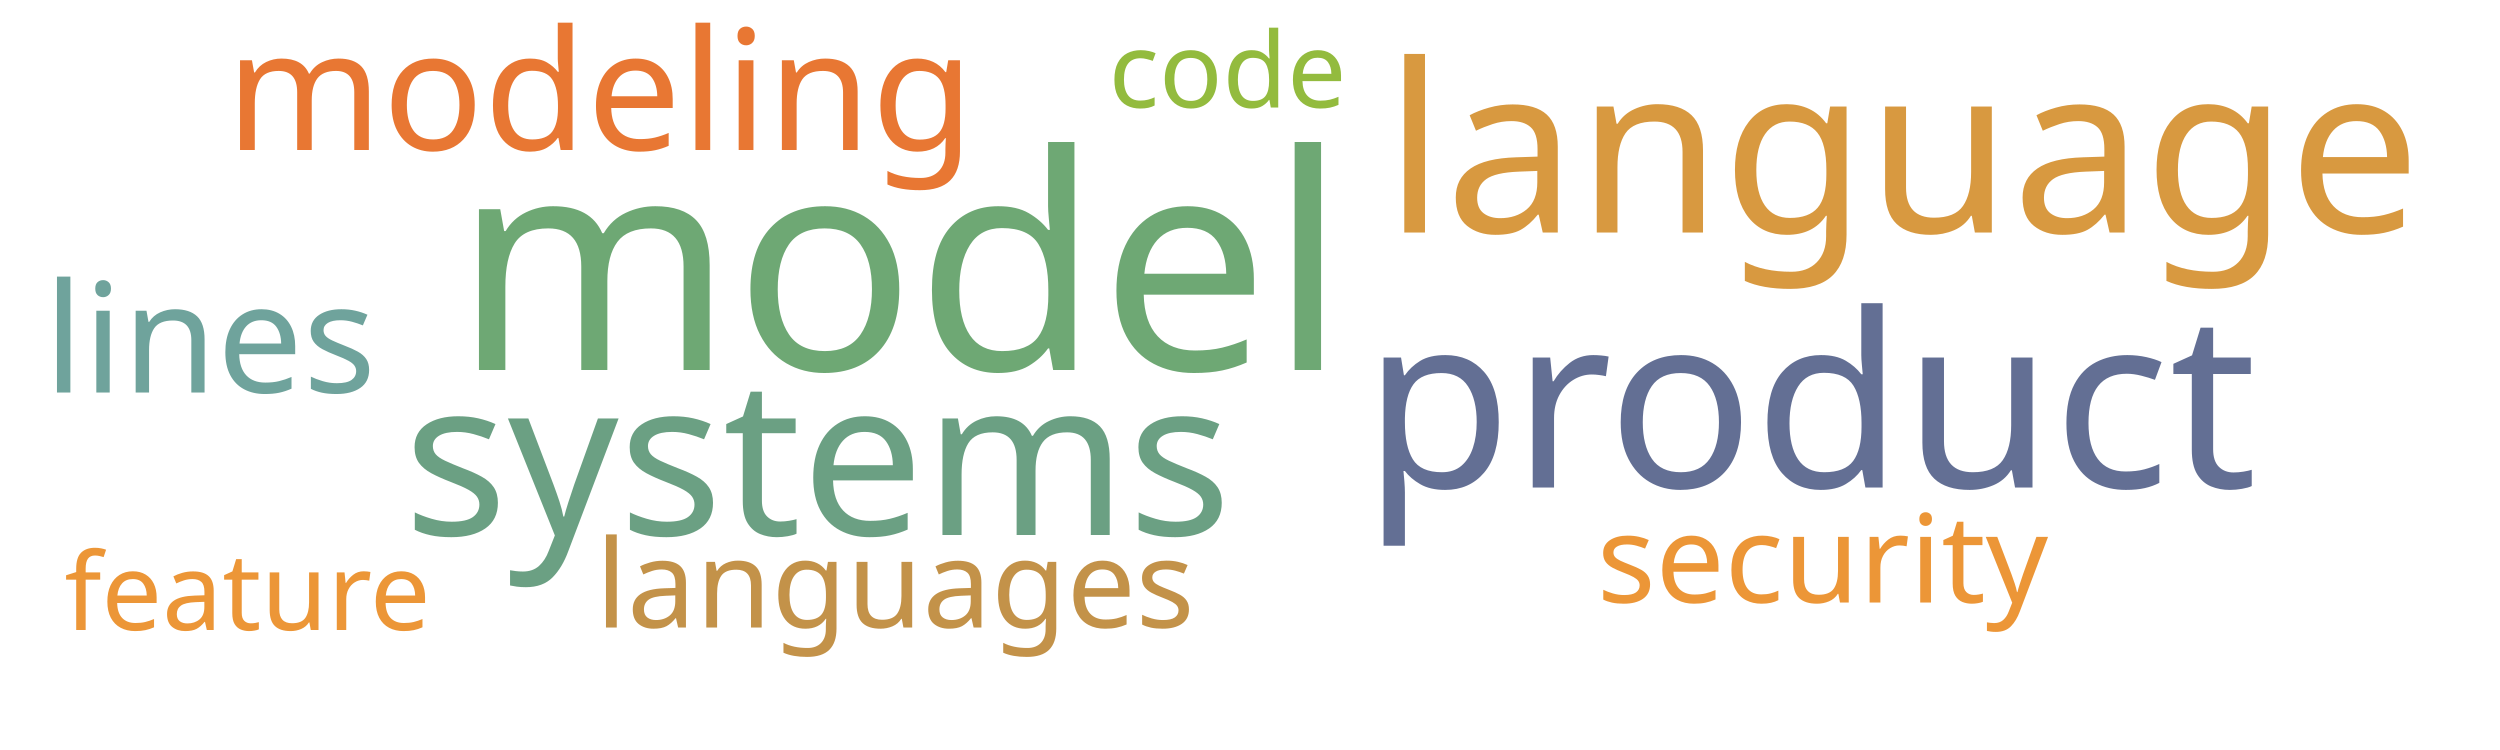
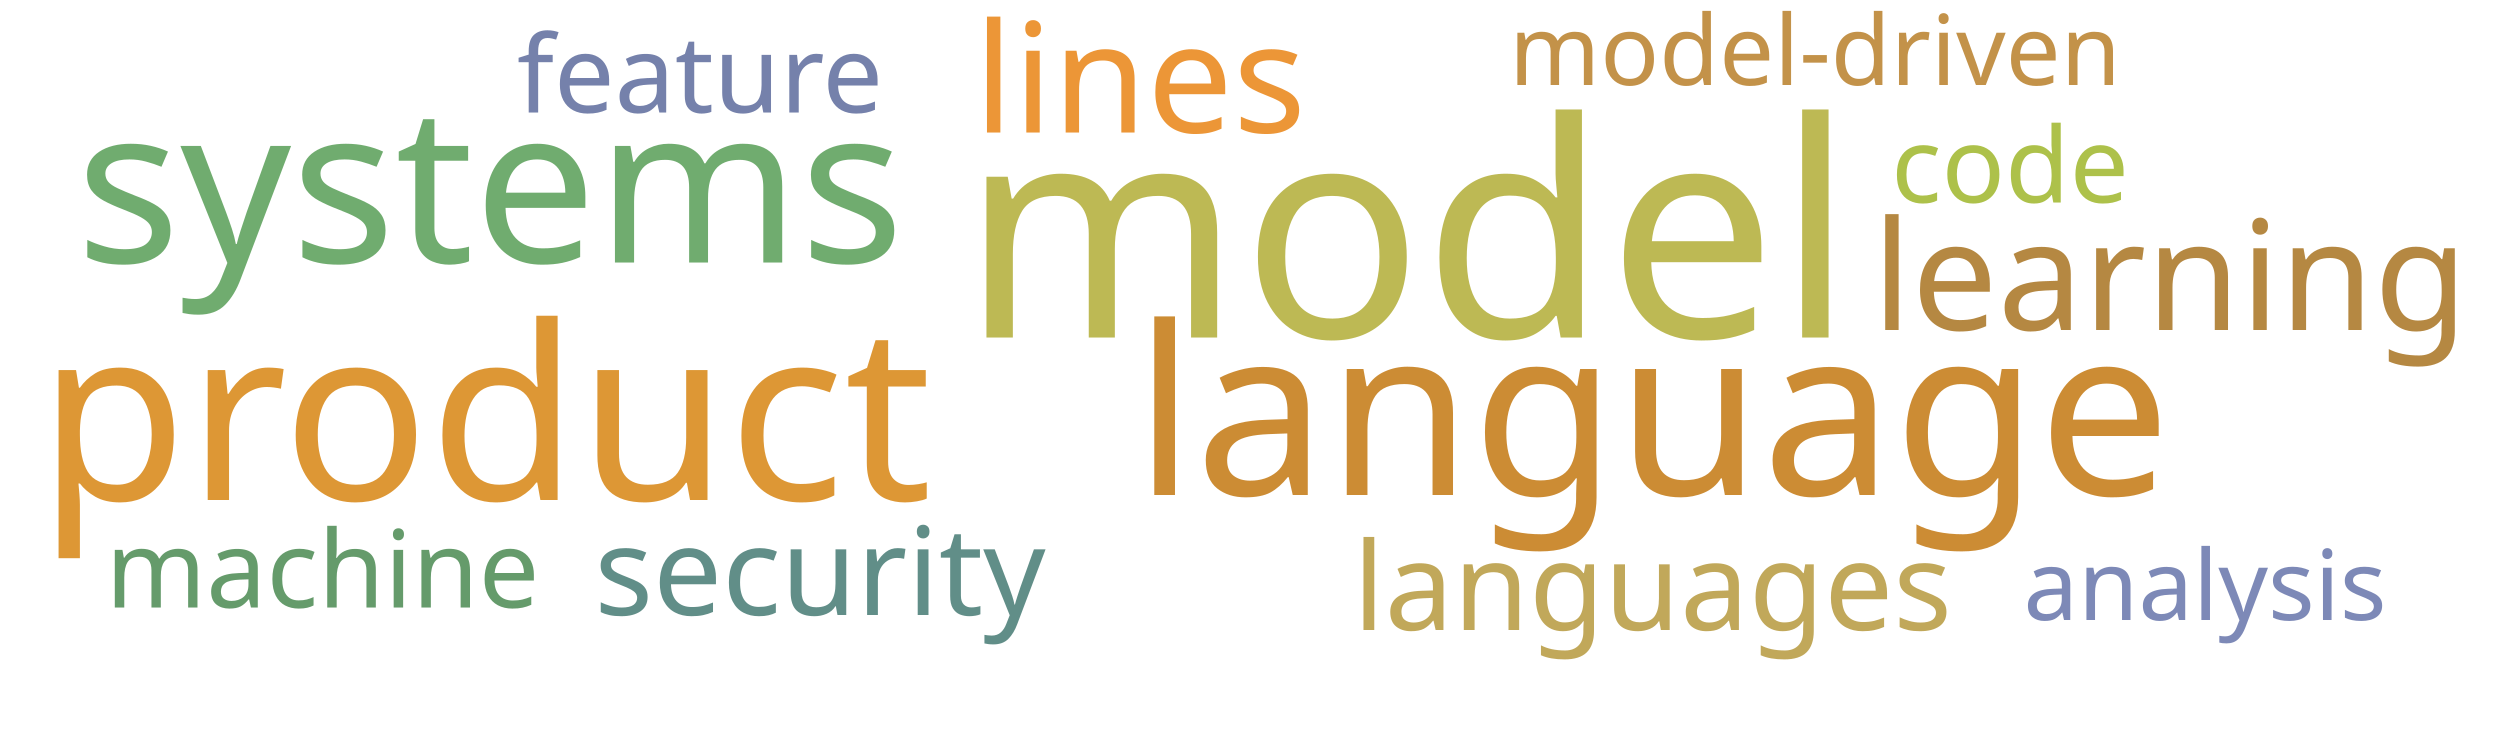
<svg xmlns="http://www.w3.org/2000/svg" width="1000" height="300">
  <g transform="translate(500, 150)">
-     <text text-anchor="middle" style="font-family: Impact; font-size: 120px; fill: #6ea874" transform="translate(-140,-2)rotate(0)">model</text>
-     <text text-anchor="middle" style="font-family: Impact; font-size: 97px; fill: #636f94" transform="translate(224,45)rotate(0)">product</text>
-     <text text-anchor="middle" style="font-family: Impact; font-size: 94px; fill: #d89940" transform="translate(261,-57)rotate(0)">language</text>
-     <text text-anchor="middle" style="font-family: Impact; font-size: 87px; fill: #6ba083" transform="translate(-173,64)rotate(0)">systems</text>
-     <text text-anchor="middle" style="font-family: Impact; font-size: 67px; fill: #e87733" transform="translate(-260,-90)rotate(0)">modeling</text>
-     <text text-anchor="middle" style="font-family: Impact; font-size: 61px; fill: #6fa39c" transform="translate(-416,7)rotate(0)">lines</text>
-     <text text-anchor="middle" style="font-family: Impact; font-size: 49px; fill: #c39249" transform="translate(-142,101)rotate(0)">languages</text>
-     <text text-anchor="middle" style="font-family: Impact; font-size: 49px; fill: #ec9637" transform="translate(229,91)rotate(0)">security</text>
-     <text text-anchor="middle" style="font-family: Impact; font-size: 43px; fill: #ec9637" transform="translate(-401,102)rotate(0)">feature</text>
-     <text text-anchor="middle" style="font-family: Impact; font-size: 42px; fill: #93bb3e" transform="translate(-9,-107)rotate(0)">code</text>
+     <text text-anchor="middle" style="font-family: Impact; font-size: 120px; fill: #bdb954" transform="translate(63,-15)rotate(0)">model</text>
+     <text text-anchor="middle" style="font-family: Impact; font-size: 97px; fill: #dd9735" transform="translate(-306,50)rotate(0)">product</text>
+     <text text-anchor="middle" style="font-family: Impact; font-size: 94px; fill: #cc8c34" transform="translate(161,48)rotate(0)">language</text>
+     <text text-anchor="middle" style="font-family: Impact; font-size: 87px; fill: #70ac6f" transform="translate(-304,-45)rotate(0)">systems</text>
+     <text text-anchor="middle" style="font-family: Impact; font-size: 61px; fill: #ec9637" transform="translate(-44,-97)rotate(0)">lines</text>
+     <text text-anchor="middle" style="font-family: Impact; font-size: 61px; fill: #b58842" transform="translate(368,-18)rotate(0)">learning</text>
+     <text text-anchor="middle" style="font-family: Impact; font-size: 49px; fill: #618e88" transform="translate(-172,96)rotate(0)">security</text>
+     <text text-anchor="middle" style="font-family: Impact; font-size: 49px; fill: #c1a85a" transform="translate(161,102)rotate(0)">languages</text>
+     <text text-anchor="middle" style="font-family: Impact; font-size: 43px; fill: #7581ab" transform="translate(-220,-105)rotate(0)">feature</text>
+     <text text-anchor="middle" style="font-family: Impact; font-size: 43px; fill: #659b6b" transform="translate(-371,93)rotate(0)">machine</text>
+     <text text-anchor="middle" style="font-family: Impact; font-size: 42px; fill: #adc14a" transform="translate(304,-69)rotate(0)">code</text>
+     <text text-anchor="middle" style="font-family: Impact; font-size: 39px; fill: #c39249" transform="translate(226,-116)rotate(0)">model-driven</text>
+     <text text-anchor="middle" style="font-family: Impact; font-size: 39px; fill: #7d89b7" transform="translate(382,98)rotate(0)">analysis</text>
  </g>
</svg>
